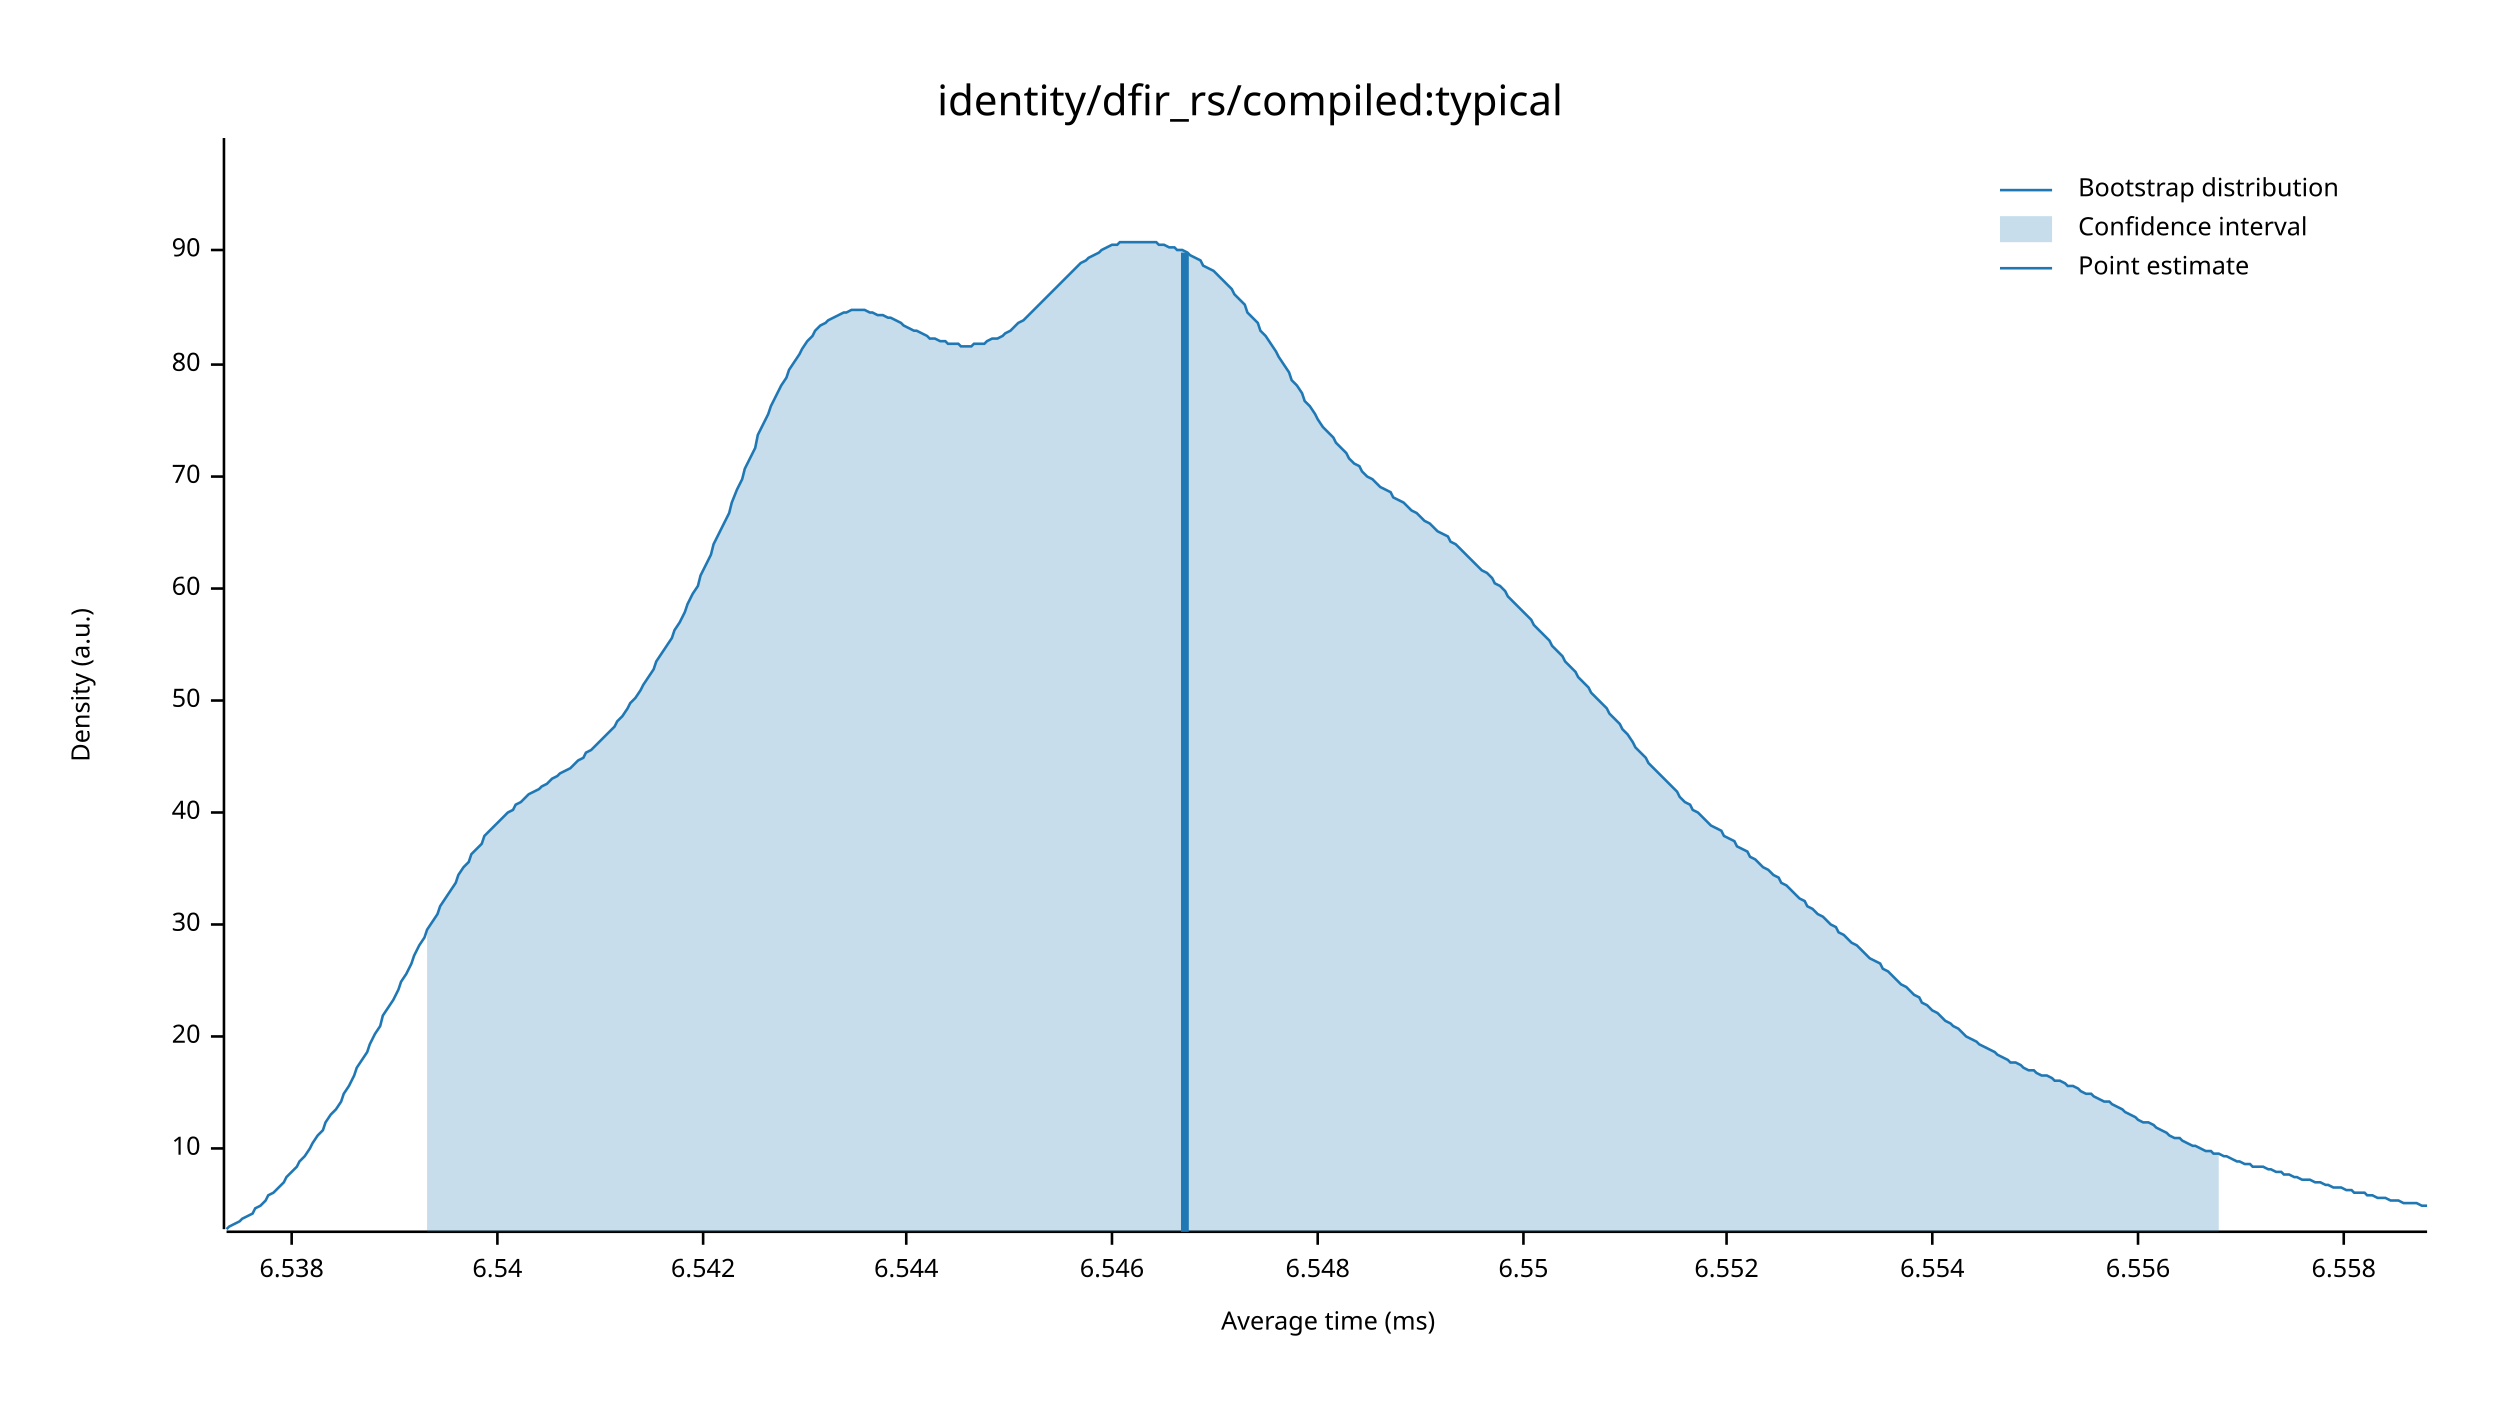
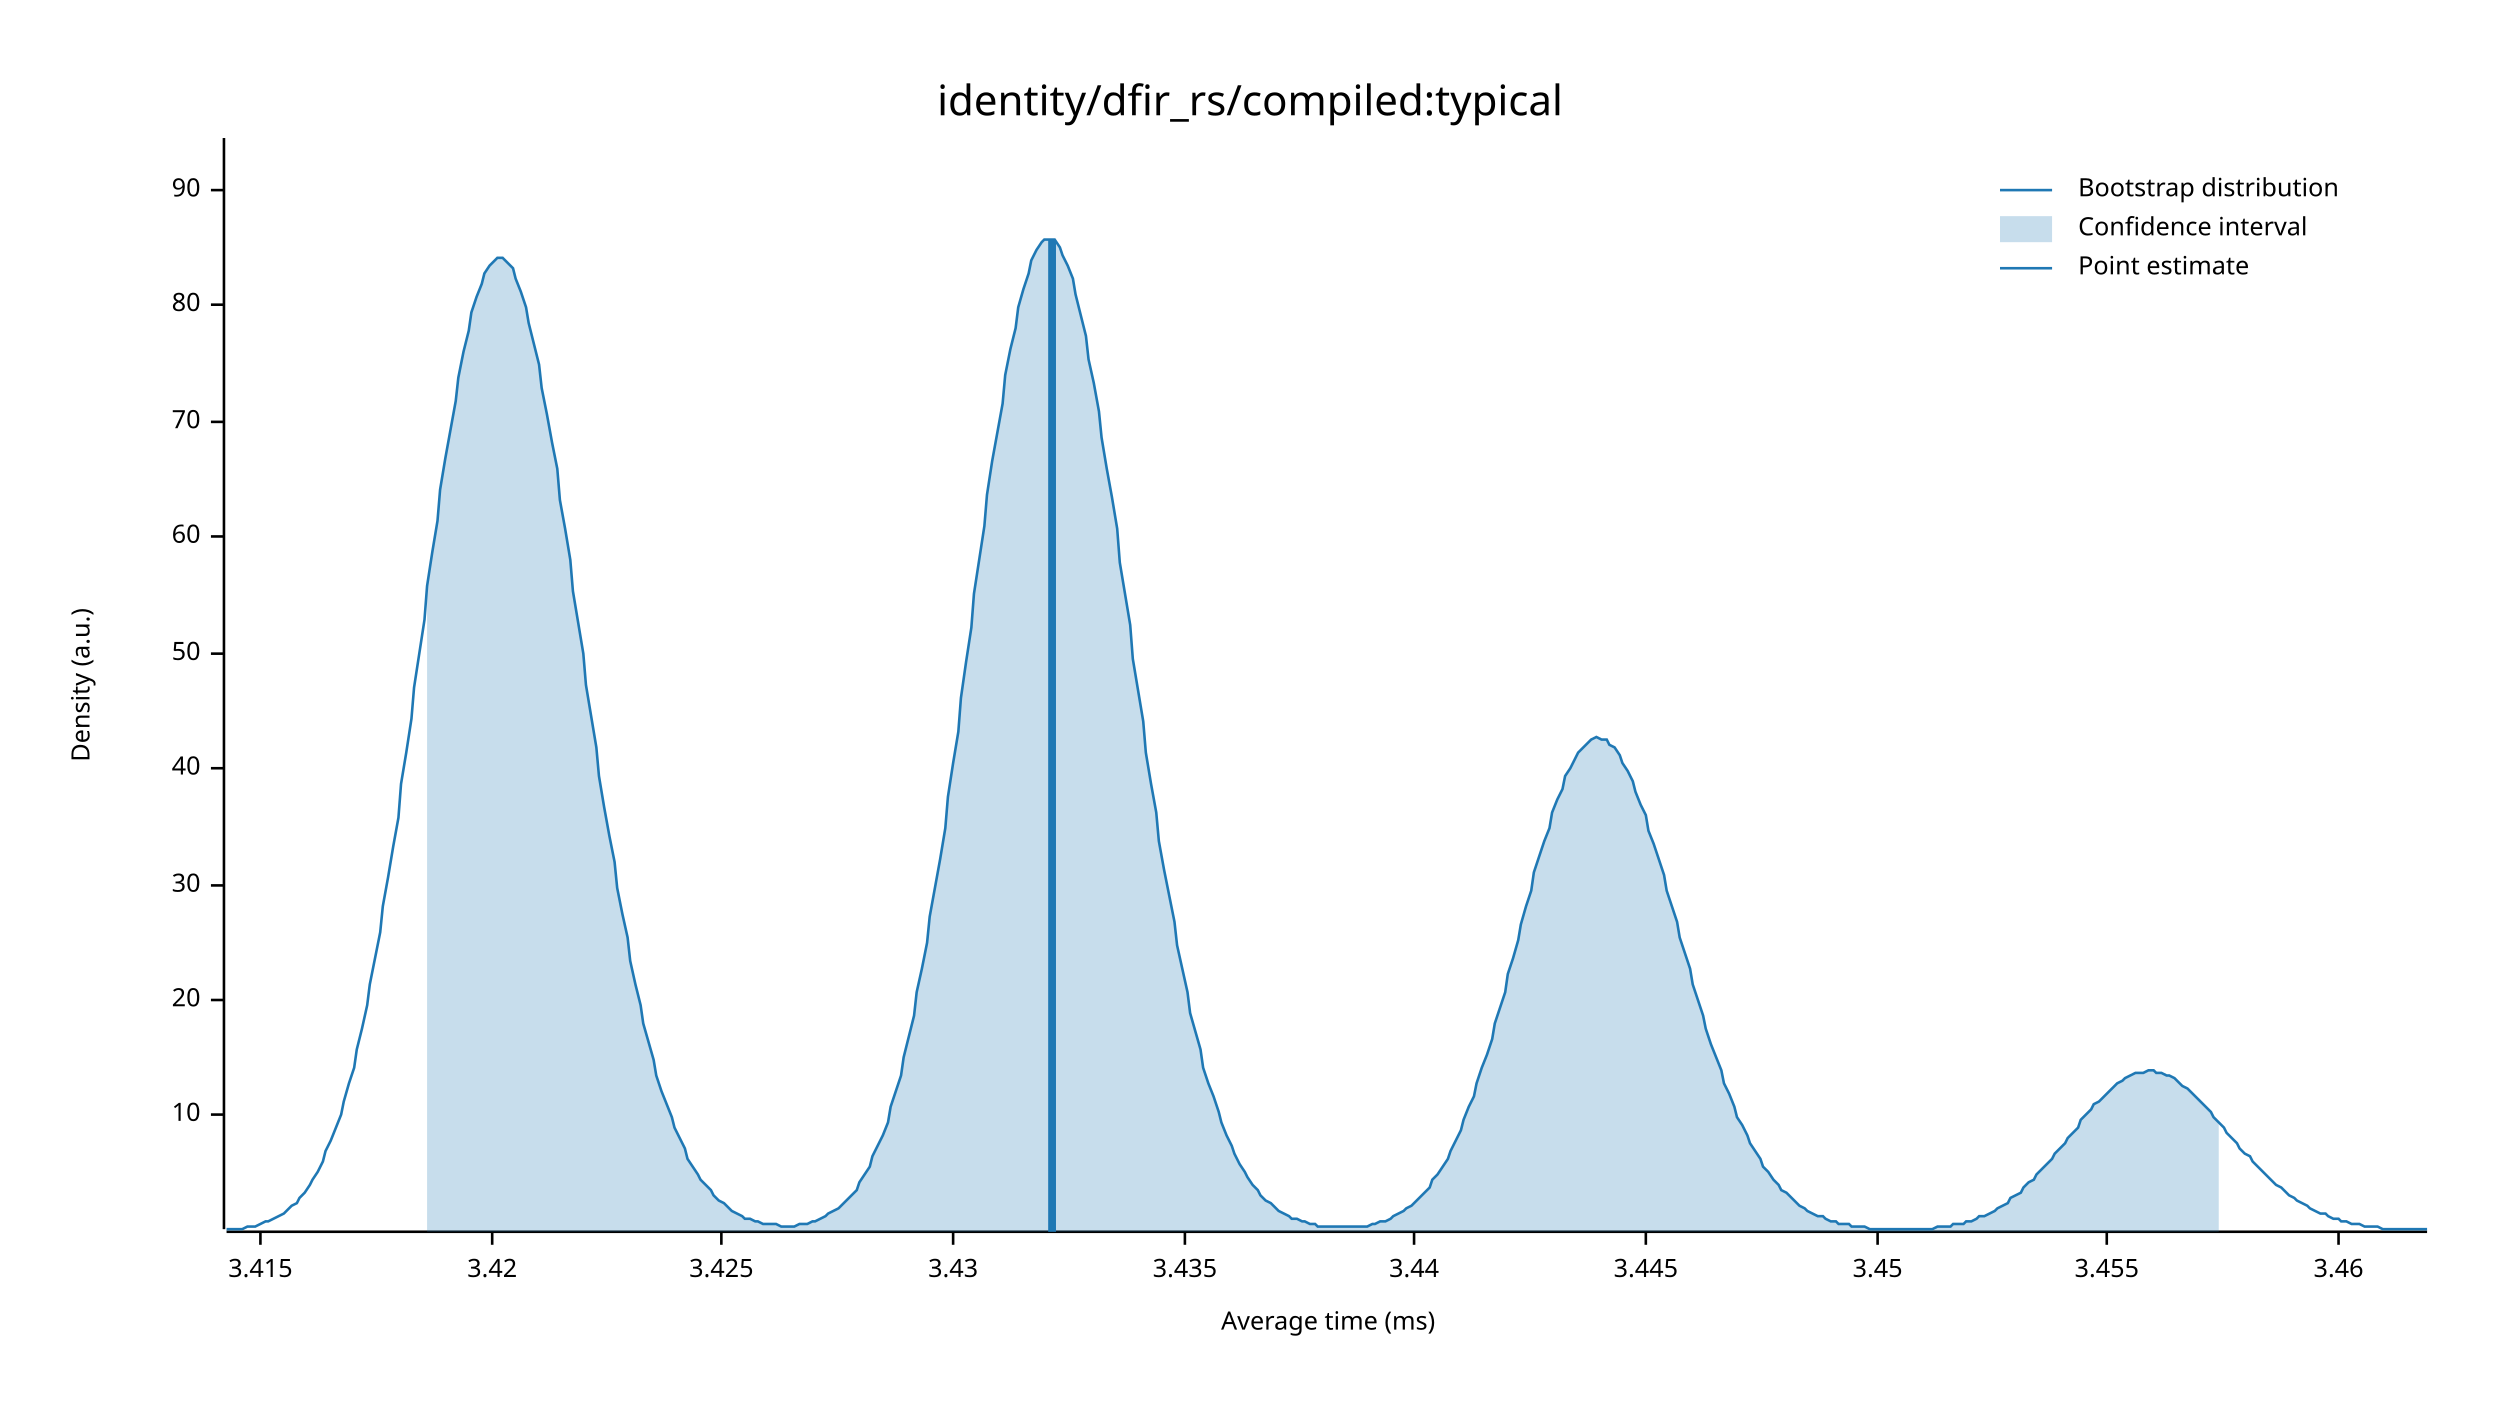
<svg xmlns="http://www.w3.org/2000/svg" width="960" height="540" viewBox="0 0 960 540">
  <text x="480" y="32" dy="0.76em" text-anchor="middle" font-family="sans-serif" font-size="16.129" opacity="1" fill="#000000">
identity/dfir_rs/compiled:typical
</text>
  <text x="27" y="263" dy="0.76em" text-anchor="middle" font-family="sans-serif" font-size="9.677" opacity="1" fill="#000000" transform="rotate(270, 27, 263)">
Density (a.u.)
</text>
  <text x="510" y="513" dy="-0.5ex" text-anchor="middle" font-family="sans-serif" font-size="9.677" opacity="1" fill="#000000">
Average time (ms)
</text>
  <polyline fill="none" opacity="1" stroke="#000000" stroke-width="1" points="86,53 86,472 " />
-   <text x="77" y="441" dy="0.5ex" text-anchor="end" font-family="sans-serif" font-size="9.677" opacity="1" fill="#000000">
+   <text x="77" y="428" dy="0.5ex" text-anchor="end" font-family="sans-serif" font-size="9.677" opacity="1" fill="#000000">
10
</text>
-   <polyline fill="none" opacity="1" stroke="#000000" stroke-width="1" points="81,441 86,441 " />
-   <text x="77" y="398" dy="0.5ex" text-anchor="end" font-family="sans-serif" font-size="9.677" opacity="1" fill="#000000">
+   <polyline fill="none" opacity="1" stroke="#000000" stroke-width="1" points="81,428 86,428 " />
+   <text x="77" y="384" dy="0.5ex" text-anchor="end" font-family="sans-serif" font-size="9.677" opacity="1" fill="#000000">
20
</text>
-   <polyline fill="none" opacity="1" stroke="#000000" stroke-width="1" points="81,398 86,398 " />
-   <text x="77" y="355" dy="0.5ex" text-anchor="end" font-family="sans-serif" font-size="9.677" opacity="1" fill="#000000">
+   <polyline fill="none" opacity="1" stroke="#000000" stroke-width="1" points="81,384 86,384 " />
+   <text x="77" y="340" dy="0.5ex" text-anchor="end" font-family="sans-serif" font-size="9.677" opacity="1" fill="#000000">
30
</text>
-   <polyline fill="none" opacity="1" stroke="#000000" stroke-width="1" points="81,355 86,355 " />
-   <text x="77" y="312" dy="0.5ex" text-anchor="end" font-family="sans-serif" font-size="9.677" opacity="1" fill="#000000">
+   <polyline fill="none" opacity="1" stroke="#000000" stroke-width="1" points="81,340 86,340 " />
+   <text x="77" y="295" dy="0.5ex" text-anchor="end" font-family="sans-serif" font-size="9.677" opacity="1" fill="#000000">
40
</text>
-   <polyline fill="none" opacity="1" stroke="#000000" stroke-width="1" points="81,312 86,312 " />
-   <text x="77" y="269" dy="0.5ex" text-anchor="end" font-family="sans-serif" font-size="9.677" opacity="1" fill="#000000">
+   <polyline fill="none" opacity="1" stroke="#000000" stroke-width="1" points="81,295 86,295 " />
+   <text x="77" y="251" dy="0.5ex" text-anchor="end" font-family="sans-serif" font-size="9.677" opacity="1" fill="#000000">
50
</text>
-   <polyline fill="none" opacity="1" stroke="#000000" stroke-width="1" points="81,269 86,269 " />
-   <text x="77" y="226" dy="0.5ex" text-anchor="end" font-family="sans-serif" font-size="9.677" opacity="1" fill="#000000">
+   <polyline fill="none" opacity="1" stroke="#000000" stroke-width="1" points="81,251 86,251 " />
+   <text x="77" y="206" dy="0.5ex" text-anchor="end" font-family="sans-serif" font-size="9.677" opacity="1" fill="#000000">
60
</text>
-   <polyline fill="none" opacity="1" stroke="#000000" stroke-width="1" points="81,226 86,226 " />
-   <text x="77" y="183" dy="0.5ex" text-anchor="end" font-family="sans-serif" font-size="9.677" opacity="1" fill="#000000">
+   <polyline fill="none" opacity="1" stroke="#000000" stroke-width="1" points="81,206 86,206 " />
+   <text x="77" y="162" dy="0.5ex" text-anchor="end" font-family="sans-serif" font-size="9.677" opacity="1" fill="#000000">
70
</text>
-   <polyline fill="none" opacity="1" stroke="#000000" stroke-width="1" points="81,183 86,183 " />
-   <text x="77" y="140" dy="0.5ex" text-anchor="end" font-family="sans-serif" font-size="9.677" opacity="1" fill="#000000">
+   <polyline fill="none" opacity="1" stroke="#000000" stroke-width="1" points="81,162 86,162 " />
+   <text x="77" y="117" dy="0.5ex" text-anchor="end" font-family="sans-serif" font-size="9.677" opacity="1" fill="#000000">
80
</text>
-   <polyline fill="none" opacity="1" stroke="#000000" stroke-width="1" points="81,140 86,140 " />
-   <text x="77" y="96" dy="0.5ex" text-anchor="end" font-family="sans-serif" font-size="9.677" opacity="1" fill="#000000">
+   <polyline fill="none" opacity="1" stroke="#000000" stroke-width="1" points="81,117 86,117 " />
+   <text x="77" y="73" dy="0.5ex" text-anchor="end" font-family="sans-serif" font-size="9.677" opacity="1" fill="#000000">
90
</text>
-   <polyline fill="none" opacity="1" stroke="#000000" stroke-width="1" points="81,96 86,96 " />
+   <polyline fill="none" opacity="1" stroke="#000000" stroke-width="1" points="81,73 86,73 " />
  <polyline fill="none" opacity="1" stroke="#000000" stroke-width="1" points="87,473 932,473 " />
-   <text x="112" y="483" dy="0.76em" text-anchor="middle" font-family="sans-serif" font-size="9.677" opacity="1" fill="#000000">
- 6.538
+   <text x="100" y="483" dy="0.76em" text-anchor="middle" font-family="sans-serif" font-size="9.677" opacity="1" fill="#000000">
+ 3.415
</text>
-   <polyline fill="none" opacity="1" stroke="#000000" stroke-width="1" points="112,473 112,478 " />
-   <text x="191" y="483" dy="0.76em" text-anchor="middle" font-family="sans-serif" font-size="9.677" opacity="1" fill="#000000">
- 6.54
+   <polyline fill="none" opacity="1" stroke="#000000" stroke-width="1" points="100,473 100,478 " />
+   <text x="189" y="483" dy="0.76em" text-anchor="middle" font-family="sans-serif" font-size="9.677" opacity="1" fill="#000000">
+ 3.42
</text>
-   <polyline fill="none" opacity="1" stroke="#000000" stroke-width="1" points="191,473 191,478 " />
-   <text x="270" y="483" dy="0.76em" text-anchor="middle" font-family="sans-serif" font-size="9.677" opacity="1" fill="#000000">
- 6.542
+   <polyline fill="none" opacity="1" stroke="#000000" stroke-width="1" points="189,473 189,478 " />
+   <text x="277" y="483" dy="0.76em" text-anchor="middle" font-family="sans-serif" font-size="9.677" opacity="1" fill="#000000">
+ 3.425
</text>
-   <polyline fill="none" opacity="1" stroke="#000000" stroke-width="1" points="270,473 270,478 " />
-   <text x="348" y="483" dy="0.76em" text-anchor="middle" font-family="sans-serif" font-size="9.677" opacity="1" fill="#000000">
- 6.544
+   <polyline fill="none" opacity="1" stroke="#000000" stroke-width="1" points="277,473 277,478 " />
+   <text x="366" y="483" dy="0.76em" text-anchor="middle" font-family="sans-serif" font-size="9.677" opacity="1" fill="#000000">
+ 3.43
</text>
-   <polyline fill="none" opacity="1" stroke="#000000" stroke-width="1" points="348,473 348,478 " />
-   <text x="427" y="483" dy="0.76em" text-anchor="middle" font-family="sans-serif" font-size="9.677" opacity="1" fill="#000000">
- 6.546
+   <polyline fill="none" opacity="1" stroke="#000000" stroke-width="1" points="366,473 366,478 " />
+   <text x="455" y="483" dy="0.76em" text-anchor="middle" font-family="sans-serif" font-size="9.677" opacity="1" fill="#000000">
+ 3.435
</text>
-   <polyline fill="none" opacity="1" stroke="#000000" stroke-width="1" points="427,473 427,478 " />
-   <text x="506" y="483" dy="0.76em" text-anchor="middle" font-family="sans-serif" font-size="9.677" opacity="1" fill="#000000">
- 6.548
+   <polyline fill="none" opacity="1" stroke="#000000" stroke-width="1" points="455,473 455,478 " />
+   <text x="543" y="483" dy="0.76em" text-anchor="middle" font-family="sans-serif" font-size="9.677" opacity="1" fill="#000000">
+ 3.44
</text>
-   <polyline fill="none" opacity="1" stroke="#000000" stroke-width="1" points="506,473 506,478 " />
-   <text x="585" y="483" dy="0.76em" text-anchor="middle" font-family="sans-serif" font-size="9.677" opacity="1" fill="#000000">
- 6.55
+   <polyline fill="none" opacity="1" stroke="#000000" stroke-width="1" points="543,473 543,478 " />
+   <text x="632" y="483" dy="0.76em" text-anchor="middle" font-family="sans-serif" font-size="9.677" opacity="1" fill="#000000">
+ 3.445
</text>
-   <polyline fill="none" opacity="1" stroke="#000000" stroke-width="1" points="585,473 585,478 " />
-   <text x="663" y="483" dy="0.76em" text-anchor="middle" font-family="sans-serif" font-size="9.677" opacity="1" fill="#000000">
- 6.552
+   <polyline fill="none" opacity="1" stroke="#000000" stroke-width="1" points="632,473 632,478 " />
+   <text x="721" y="483" dy="0.76em" text-anchor="middle" font-family="sans-serif" font-size="9.677" opacity="1" fill="#000000">
+ 3.45
</text>
-   <polyline fill="none" opacity="1" stroke="#000000" stroke-width="1" points="663,473 663,478 " />
-   <text x="742" y="483" dy="0.76em" text-anchor="middle" font-family="sans-serif" font-size="9.677" opacity="1" fill="#000000">
- 6.554
+   <polyline fill="none" opacity="1" stroke="#000000" stroke-width="1" points="721,473 721,478 " />
+   <text x="809" y="483" dy="0.76em" text-anchor="middle" font-family="sans-serif" font-size="9.677" opacity="1" fill="#000000">
+ 3.455
</text>
-   <polyline fill="none" opacity="1" stroke="#000000" stroke-width="1" points="742,473 742,478 " />
-   <text x="821" y="483" dy="0.76em" text-anchor="middle" font-family="sans-serif" font-size="9.677" opacity="1" fill="#000000">
- 6.556
+   <polyline fill="none" opacity="1" stroke="#000000" stroke-width="1" points="809,473 809,478 " />
+   <text x="898" y="483" dy="0.76em" text-anchor="middle" font-family="sans-serif" font-size="9.677" opacity="1" fill="#000000">
+ 3.46
</text>
-   <polyline fill="none" opacity="1" stroke="#000000" stroke-width="1" points="821,473 821,478 " />
-   <text x="900" y="483" dy="0.76em" text-anchor="middle" font-family="sans-serif" font-size="9.677" opacity="1" fill="#000000">
- 6.558
- </text>
-   <polyline fill="none" opacity="1" stroke="#000000" stroke-width="1" points="900,473 900,478 " />
-   <polyline fill="none" opacity="1" stroke="#1F78B4" stroke-width="1" points="87,472 88,471 90,470 92,469 93,468 95,467 97,466 98,464 100,463 102,461 103,459 105,458 107,456 109,454 110,452 112,450 114,448 115,446 117,444 119,441 120,439 122,436 124,434 125,431 127,428 129,426 131,423 132,420 134,417 136,413 137,410 139,407 141,404 142,401 144,397 146,394 147,390 149,387 151,384 153,380 154,377 156,374 158,370 159,367 161,363 163,360 164,357 166,354 168,351 169,348 171,345 173,342 175,339 176,336 178,333 180,331 181,328 183,326 185,324 186,321 188,319 190,317 191,316 193,314 195,312 197,311 198,309 200,308 202,306 203,305 205,304 207,303 208,302 210,301 212,299 214,298 215,297 217,296 219,295 220,294 222,292 224,291 225,289 227,288 229,286 230,285 232,283 234,281 236,279 237,277 239,275 241,272 242,270 244,268 246,265 247,263 249,260 251,257 252,254 254,251 256,248 258,245 259,242 261,239 263,235 264,232 266,228 268,225 269,221 271,217 273,213 274,209 276,205 278,201 280,197 281,193 283,188 285,184 286,180 288,176 290,172 291,167 293,163 295,159 296,156 298,152 300,148 302,145 303,142 305,139 307,136 308,134 310,131 312,129 313,127 315,125 317,124 318,123 320,122 322,121 324,120 325,120 327,119 329,119 330,119 332,119 334,120 335,120 337,121 339,121 341,122 342,122 344,123 346,124 347,125 349,126 351,127 352,127 354,128 356,129 357,130 359,130 361,131 363,131 364,132 366,132 368,132 369,133 371,133 373,133 374,132 376,132 378,132 379,131 381,130 383,130 385,129 386,128 388,127 390,125 391,124 393,123 395,121 396,120 398,118 400,116 401,115 403,113 405,111 407,109 408,108 410,106 412,104 413,103 415,101 417,100 418,99 420,98 422,97 423,96 425,95 427,94 429,94 430,93 432,93 434,93 435,93 437,93 439,93 440,93 442,93 444,93 445,94 447,94 449,95 451,95 452,96 454,96 456,97 457,98 459,99 461,100 462,102 464,103 466,104 468,106 469,107 471,109 473,111 474,113 476,115 478,117 479,120 481,122 483,124 484,127 486,129 488,132 490,135 491,137 493,140 495,143 496,146 498,148 500,151 501,154 503,156 505,159 506,161 508,164 510,166 512,168 513,170 515,172 517,174 518,176 520,178 522,179 523,181 525,183 527,184 528,185 530,187 532,188 534,189 535,191 537,192 539,193 540,194 542,196 544,197 545,198 547,200 549,201 550,202 552,204 554,205 556,206 557,208 559,209 561,211 562,212 564,214 566,216 567,217 569,219 571,220 573,222 574,224 576,225 578,227 579,229 581,231 583,233 584,234 586,236 588,238 589,240 591,242 593,244 595,246 596,248 598,250 600,252 601,254 603,256 605,258 606,260 608,262 610,264 611,266 613,268 615,270 617,272 618,274 620,276 622,278 623,280 625,282 627,285 628,287 630,289 632,291 633,293 635,295 637,297 639,299 640,300 642,302 644,304 645,306 647,308 649,309 650,311 652,312 654,314 655,315 657,317 659,318 661,319 662,321 664,322 666,323 667,325 669,326 671,327 672,329 674,330 676,332 677,333 679,334 681,336 683,337 684,339 686,340 688,342 689,343 691,345 693,346 694,348 696,349 698,351 700,352 701,353 703,355 705,356 706,358 708,359 710,361 711,362 713,363 715,365 716,366 718,368 720,369 722,370 723,372 725,373 727,375 728,376 730,378 732,379 733,380 735,382 737,383 738,385 740,386 742,388 744,389 745,390 747,392 749,393 750,394 752,395 754,397 755,398 757,399 759,400 760,401 762,402 764,403 766,404 767,405 769,406 771,407 772,408 774,408 776,409 777,410 779,411 781,411 782,412 784,413 786,413 788,414 789,415 791,415 793,416 794,417 796,417 798,418 799,419 801,420 803,420 804,421 806,422 808,423 810,423 811,424 813,425 815,426 816,427 818,428 820,429 821,430 823,431 825,431 827,432 828,433 830,434 832,435 833,436 835,437 837,437 838,438 840,439 842,440 843,440 845,441 847,442 849,442 850,443 852,443 854,444 855,444 857,445 859,446 860,446 862,447 864,447 865,448 867,448 869,448 871,449 872,449 874,450 876,450 877,451 879,451 881,452 882,452 884,453 886,453 887,453 889,454 891,454 893,455 894,455 896,456 898,456 899,456 901,457 903,457 904,458 906,458 908,458 909,459 911,459 913,460 915,460 916,460 918,461 920,461 921,461 923,462 925,462 926,462 928,462 930,463 932,463 " />
-   <polygon opacity="0.25" fill="#1F78B4" points="164,357 166,354 168,351 169,348 171,345 173,342 175,339 176,336 178,333 180,331 181,328 183,326 185,324 186,321 188,319 190,317 191,316 193,314 195,312 197,311 198,309 200,308 202,306 203,305 205,304 207,303 208,302 210,301 212,299 214,298 215,297 217,296 219,295 220,294 222,292 224,291 225,289 227,288 229,286 230,285 232,283 234,281 236,279 237,277 239,275 241,272 242,270 244,268 246,265 247,263 249,260 251,257 252,254 254,251 256,248 258,245 259,242 261,239 263,235 264,232 266,228 268,225 269,221 271,217 273,213 274,209 276,205 278,201 280,197 281,193 283,188 285,184 286,180 288,176 290,172 291,167 293,163 295,159 296,156 298,152 300,148 302,145 303,142 305,139 307,136 308,134 310,131 312,129 313,127 315,125 317,124 318,123 320,122 322,121 324,120 325,120 327,119 329,119 330,119 332,119 334,120 335,120 337,121 339,121 341,122 342,122 344,123 346,124 347,125 349,126 351,127 352,127 354,128 356,129 357,130 359,130 361,131 363,131 364,132 366,132 368,132 369,133 371,133 373,133 374,132 376,132 378,132 379,131 381,130 383,130 385,129 386,128 388,127 390,125 391,124 393,123 395,121 396,120 398,118 400,116 401,115 403,113 405,111 407,109 408,108 410,106 412,104 413,103 415,101 417,100 418,99 420,98 422,97 423,96 425,95 427,94 429,94 430,93 432,93 434,93 435,93 437,93 439,93 440,93 442,93 444,93 445,94 447,94 449,95 451,95 452,96 454,96 456,97 457,98 459,99 461,100 462,102 464,103 466,104 468,106 469,107 471,109 473,111 474,113 476,115 478,117 479,120 481,122 483,124 484,127 486,129 488,132 490,135 491,137 493,140 495,143 496,146 498,148 500,151 501,154 503,156 505,159 506,161 508,164 510,166 512,168 513,170 515,172 517,174 518,176 520,178 522,179 523,181 525,183 527,184 528,185 530,187 532,188 534,189 535,191 537,192 539,193 540,194 542,196 544,197 545,198 547,200 549,201 550,202 552,204 554,205 556,206 557,208 559,209 561,211 562,212 564,214 566,216 567,217 569,219 571,220 573,222 574,224 576,225 578,227 579,229 581,231 583,233 584,234 586,236 588,238 589,240 591,242 593,244 595,246 596,248 598,250 600,252 601,254 603,256 605,258 606,260 608,262 610,264 611,266 613,268 615,270 617,272 618,274 620,276 622,278 623,280 625,282 627,285 628,287 630,289 632,291 633,293 635,295 637,297 639,299 640,300 642,302 644,304 645,306 647,308 649,309 650,311 652,312 654,314 655,315 657,317 659,318 661,319 662,321 664,322 666,323 667,325 669,326 671,327 672,329 674,330 676,332 677,333 679,334 681,336 683,337 684,339 686,340 688,342 689,343 691,345 693,346 694,348 696,349 698,351 700,352 701,353 703,355 705,356 706,358 708,359 710,361 711,362 713,363 715,365 716,366 718,368 720,369 722,370 723,372 725,373 727,375 728,376 730,378 732,379 733,380 735,382 737,383 738,385 740,386 742,388 744,389 745,390 747,392 749,393 750,394 752,395 754,397 755,398 757,399 759,400 760,401 762,402 764,403 766,404 767,405 769,406 771,407 772,408 774,408 776,409 777,410 779,411 781,411 782,412 784,413 786,413 788,414 789,415 791,415 793,416 794,417 796,417 798,418 799,419 801,420 803,420 804,421 806,422 808,423 810,423 811,424 813,425 815,426 816,427 818,428 820,429 821,430 823,431 825,431 827,432 828,433 830,434 832,435 833,436 835,437 837,437 838,438 840,439 842,440 843,440 845,441 847,442 849,442 850,443 852,443 852,473 164,473 " />
-   <polyline fill="none" opacity="1" stroke="#1F78B4" stroke-width="3" points="455,473 455,97 " />
+   <polyline fill="none" opacity="1" stroke="#000000" stroke-width="1" points="898,473 898,478 " />
+   <polyline fill="none" opacity="1" stroke="#1F78B4" stroke-width="1" points="87,472 88,472 90,472 92,472 93,472 95,471 97,471 98,471 100,470 102,469 103,469 105,468 107,467 109,466 110,465 112,463 114,462 115,460 117,458 119,455 120,453 122,450 124,446 125,442 127,438 129,433 131,428 132,423 134,416 136,410 137,403 139,395 141,386 142,378 144,368 146,358 147,348 149,337 151,325 153,314 154,301 156,289 158,276 159,264 161,251 163,238 164,225 166,212 168,200 169,188 171,176 173,165 175,154 176,145 178,135 180,127 181,120 183,114 185,109 186,105 188,102 190,100 191,99 193,99 195,101 197,103 198,107 200,112 202,118 203,124 205,132 207,140 208,149 210,159 212,170 214,180 215,192 217,203 219,215 220,227 222,239 224,251 225,263 227,275 229,287 230,298 232,310 234,321 236,331 237,341 239,351 241,360 242,369 244,378 246,386 247,393 249,400 251,407 252,413 254,419 256,424 258,429 259,433 261,437 263,441 264,445 266,448 268,451 269,453 271,455 273,457 274,459 276,461 278,462 280,464 281,465 283,466 285,467 286,468 288,468 290,469 291,469 293,470 295,470 296,470 298,470 300,471 302,471 303,471 305,471 307,470 308,470 310,470 312,469 313,469 315,468 317,467 318,466 320,465 322,464 324,462 325,461 327,459 329,457 330,454 332,451 334,448 335,444 337,440 339,436 341,431 342,425 344,419 346,413 347,406 349,398 351,390 352,381 354,372 356,362 357,352 359,341 361,330 363,318 364,306 366,293 368,281 369,268 371,254 373,241 374,228 376,215 378,202 379,190 381,177 383,166 385,155 386,144 388,134 390,126 391,118 393,111 395,105 396,100 398,96 400,93 401,92 403,92 405,92 407,95 408,98 410,102 412,107 413,113 415,121 417,129 418,138 420,147 422,158 423,168 425,180 427,191 429,203 430,216 432,228 434,240 435,253 437,265 439,277 440,289 442,301 444,312 445,323 447,334 449,344 451,354 452,363 454,372 456,381 457,389 459,396 461,403 462,410 464,416 466,421 468,427 469,431 471,436 473,440 474,443 476,447 478,450 479,452 481,455 483,457 484,459 486,461 488,462 490,464 491,465 493,466 495,467 496,468 498,468 500,469 501,469 503,470 505,470 506,471 508,471 510,471 512,471 513,471 515,471 517,471 518,471 520,471 522,471 523,471 525,471 527,470 528,470 530,469 532,469 534,468 535,467 537,466 539,465 540,464 542,463 544,461 545,460 547,458 549,456 550,453 552,451 554,448 556,445 557,442 559,438 561,434 562,430 564,425 566,421 567,416 569,410 571,405 573,399 574,393 576,387 578,381 579,374 581,368 583,361 584,355 586,348 588,342 589,335 591,329 593,323 595,318 596,312 598,307 600,303 601,298 603,295 605,291 606,289 608,287 610,285 611,284 613,283 615,284 617,284 618,286 620,287 622,290 623,293 625,296 627,300 628,304 630,309 632,313 633,319 635,324 637,330 639,336 640,342 642,348 644,354 645,360 647,366 649,372 650,378 652,384 654,390 655,395 657,401 659,406 661,411 662,416 664,420 666,425 667,429 669,432 671,436 672,439 674,442 676,445 677,448 679,450 681,453 683,455 684,457 686,458 688,460 689,461 691,463 693,464 694,465 696,466 698,467 700,467 701,468 703,469 705,469 706,470 708,470 710,470 711,471 713,471 715,471 716,471 718,472 720,472 722,472 723,472 725,472 727,472 728,472 730,472 732,472 733,472 735,472 737,472 738,472 740,472 742,472 744,471 745,471 747,471 749,471 750,470 752,470 754,470 755,469 757,469 759,468 760,467 762,467 764,466 766,465 767,464 769,463 771,462 772,460 774,459 776,458 777,456 779,454 781,453 782,451 784,449 786,447 788,445 789,443 791,441 793,439 794,437 796,435 798,433 799,430 801,428 803,426 804,424 806,423 808,421 810,419 811,418 813,416 815,415 816,414 818,413 820,412 821,412 823,412 825,411 827,411 828,412 830,412 832,413 833,413 835,414 837,416 838,417 840,418 842,420 843,421 845,423 847,425 849,427 850,429 852,431 854,433 855,435 857,437 859,439 860,441 862,443 864,444 865,446 867,448 869,450 871,452 872,453 874,455 876,456 877,457 879,459 881,460 882,461 884,462 886,463 887,464 889,465 891,466 893,466 894,467 896,468 898,468 899,469 901,469 903,470 904,470 906,470 908,471 909,471 911,471 913,471 915,472 916,472 918,472 920,472 921,472 923,472 925,472 926,472 928,472 930,472 932,472 " />
+   <polygon opacity="0.25" fill="#1F78B4" points="164,225 166,212 168,200 169,188 171,176 173,165 175,154 176,145 178,135 180,127 181,120 183,114 185,109 186,105 188,102 190,100 191,99 193,99 195,101 197,103 198,107 200,112 202,118 203,124 205,132 207,140 208,149 210,159 212,170 214,180 215,192 217,203 219,215 220,227 222,239 224,251 225,263 227,275 229,287 230,298 232,310 234,321 236,331 237,341 239,351 241,360 242,369 244,378 246,386 247,393 249,400 251,407 252,413 254,419 256,424 258,429 259,433 261,437 263,441 264,445 266,448 268,451 269,453 271,455 273,457 274,459 276,461 278,462 280,464 281,465 283,466 285,467 286,468 288,468 290,469 291,469 293,470 295,470 296,470 298,470 300,471 302,471 303,471 305,471 307,470 308,470 310,470 312,469 313,469 315,468 317,467 318,466 320,465 322,464 324,462 325,461 327,459 329,457 330,454 332,451 334,448 335,444 337,440 339,436 341,431 342,425 344,419 346,413 347,406 349,398 351,390 352,381 354,372 356,362 357,352 359,341 361,330 363,318 364,306 366,293 368,281 369,268 371,254 373,241 374,228 376,215 378,202 379,190 381,177 383,166 385,155 386,144 388,134 390,126 391,118 393,111 395,105 396,100 398,96 400,93 401,92 403,92 405,92 407,95 408,98 410,102 412,107 413,113 415,121 417,129 418,138 420,147 422,158 423,168 425,180 427,191 429,203 430,216 432,228 434,240 435,253 437,265 439,277 440,289 442,301 444,312 445,323 447,334 449,344 451,354 452,363 454,372 456,381 457,389 459,396 461,403 462,410 464,416 466,421 468,427 469,431 471,436 473,440 474,443 476,447 478,450 479,452 481,455 483,457 484,459 486,461 488,462 490,464 491,465 493,466 495,467 496,468 498,468 500,469 501,469 503,470 505,470 506,471 508,471 510,471 512,471 513,471 515,471 517,471 518,471 520,471 522,471 523,471 525,471 527,470 528,470 530,469 532,469 534,468 535,467 537,466 539,465 540,464 542,463 544,461 545,460 547,458 549,456 550,453 552,451 554,448 556,445 557,442 559,438 561,434 562,430 564,425 566,421 567,416 569,410 571,405 573,399 574,393 576,387 578,381 579,374 581,368 583,361 584,355 586,348 588,342 589,335 591,329 593,323 595,318 596,312 598,307 600,303 601,298 603,295 605,291 606,289 608,287 610,285 611,284 613,283 615,284 617,284 618,286 620,287 622,290 623,293 625,296 627,300 628,304 630,309 632,313 633,319 635,324 637,330 639,336 640,342 642,348 644,354 645,360 647,366 649,372 650,378 652,384 654,390 655,395 657,401 659,406 661,411 662,416 664,420 666,425 667,429 669,432 671,436 672,439 674,442 676,445 677,448 679,450 681,453 683,455 684,457 686,458 688,460 689,461 691,463 693,464 694,465 696,466 698,467 700,467 701,468 703,469 705,469 706,470 708,470 710,470 711,471 713,471 715,471 716,471 718,472 720,472 722,472 723,472 725,472 727,472 728,472 730,472 732,472 733,472 735,472 737,472 738,472 740,472 742,472 744,471 745,471 747,471 749,471 750,470 752,470 754,470 755,469 757,469 759,468 760,467 762,467 764,466 766,465 767,464 769,463 771,462 772,460 774,459 776,458 777,456 779,454 781,453 782,451 784,449 786,447 788,445 789,443 791,441 793,439 794,437 796,435 798,433 799,430 801,428 803,426 804,424 806,423 808,421 810,419 811,418 813,416 815,415 816,414 818,413 820,412 821,412 823,412 825,411 827,411 828,412 830,412 832,413 833,413 835,414 837,416 838,417 840,418 842,420 843,421 845,423 847,425 849,427 850,429 852,431 852,473 164,473 " />
+   <polyline fill="none" opacity="1" stroke="#1F78B4" stroke-width="3" points="404,473 404,92 " />
  <text x="798" y="68" dy="0.76em" text-anchor="start" font-family="sans-serif" font-size="9.677" opacity="1" fill="#000000">
Bootstrap distribution
</text>
  <text x="798" y="83" dy="0.76em" text-anchor="start" font-family="sans-serif" font-size="9.677" opacity="1" fill="#000000">
Confidence interval
</text>
  <text x="798" y="98" dy="0.76em" text-anchor="start" font-family="sans-serif" font-size="9.677" opacity="1" fill="#000000">
Point estimate
</text>
  <polyline fill="none" opacity="1" stroke="#1F78B4" stroke-width="1" points="768,73 788,73 " />
  <rect x="768" y="83" width="20" height="10" opacity="0.25" fill="#1F78B4" stroke="none" />
  <polyline fill="none" opacity="1" stroke="#1F78B4" stroke-width="1" points="768,103 788,103 " />
</svg>
